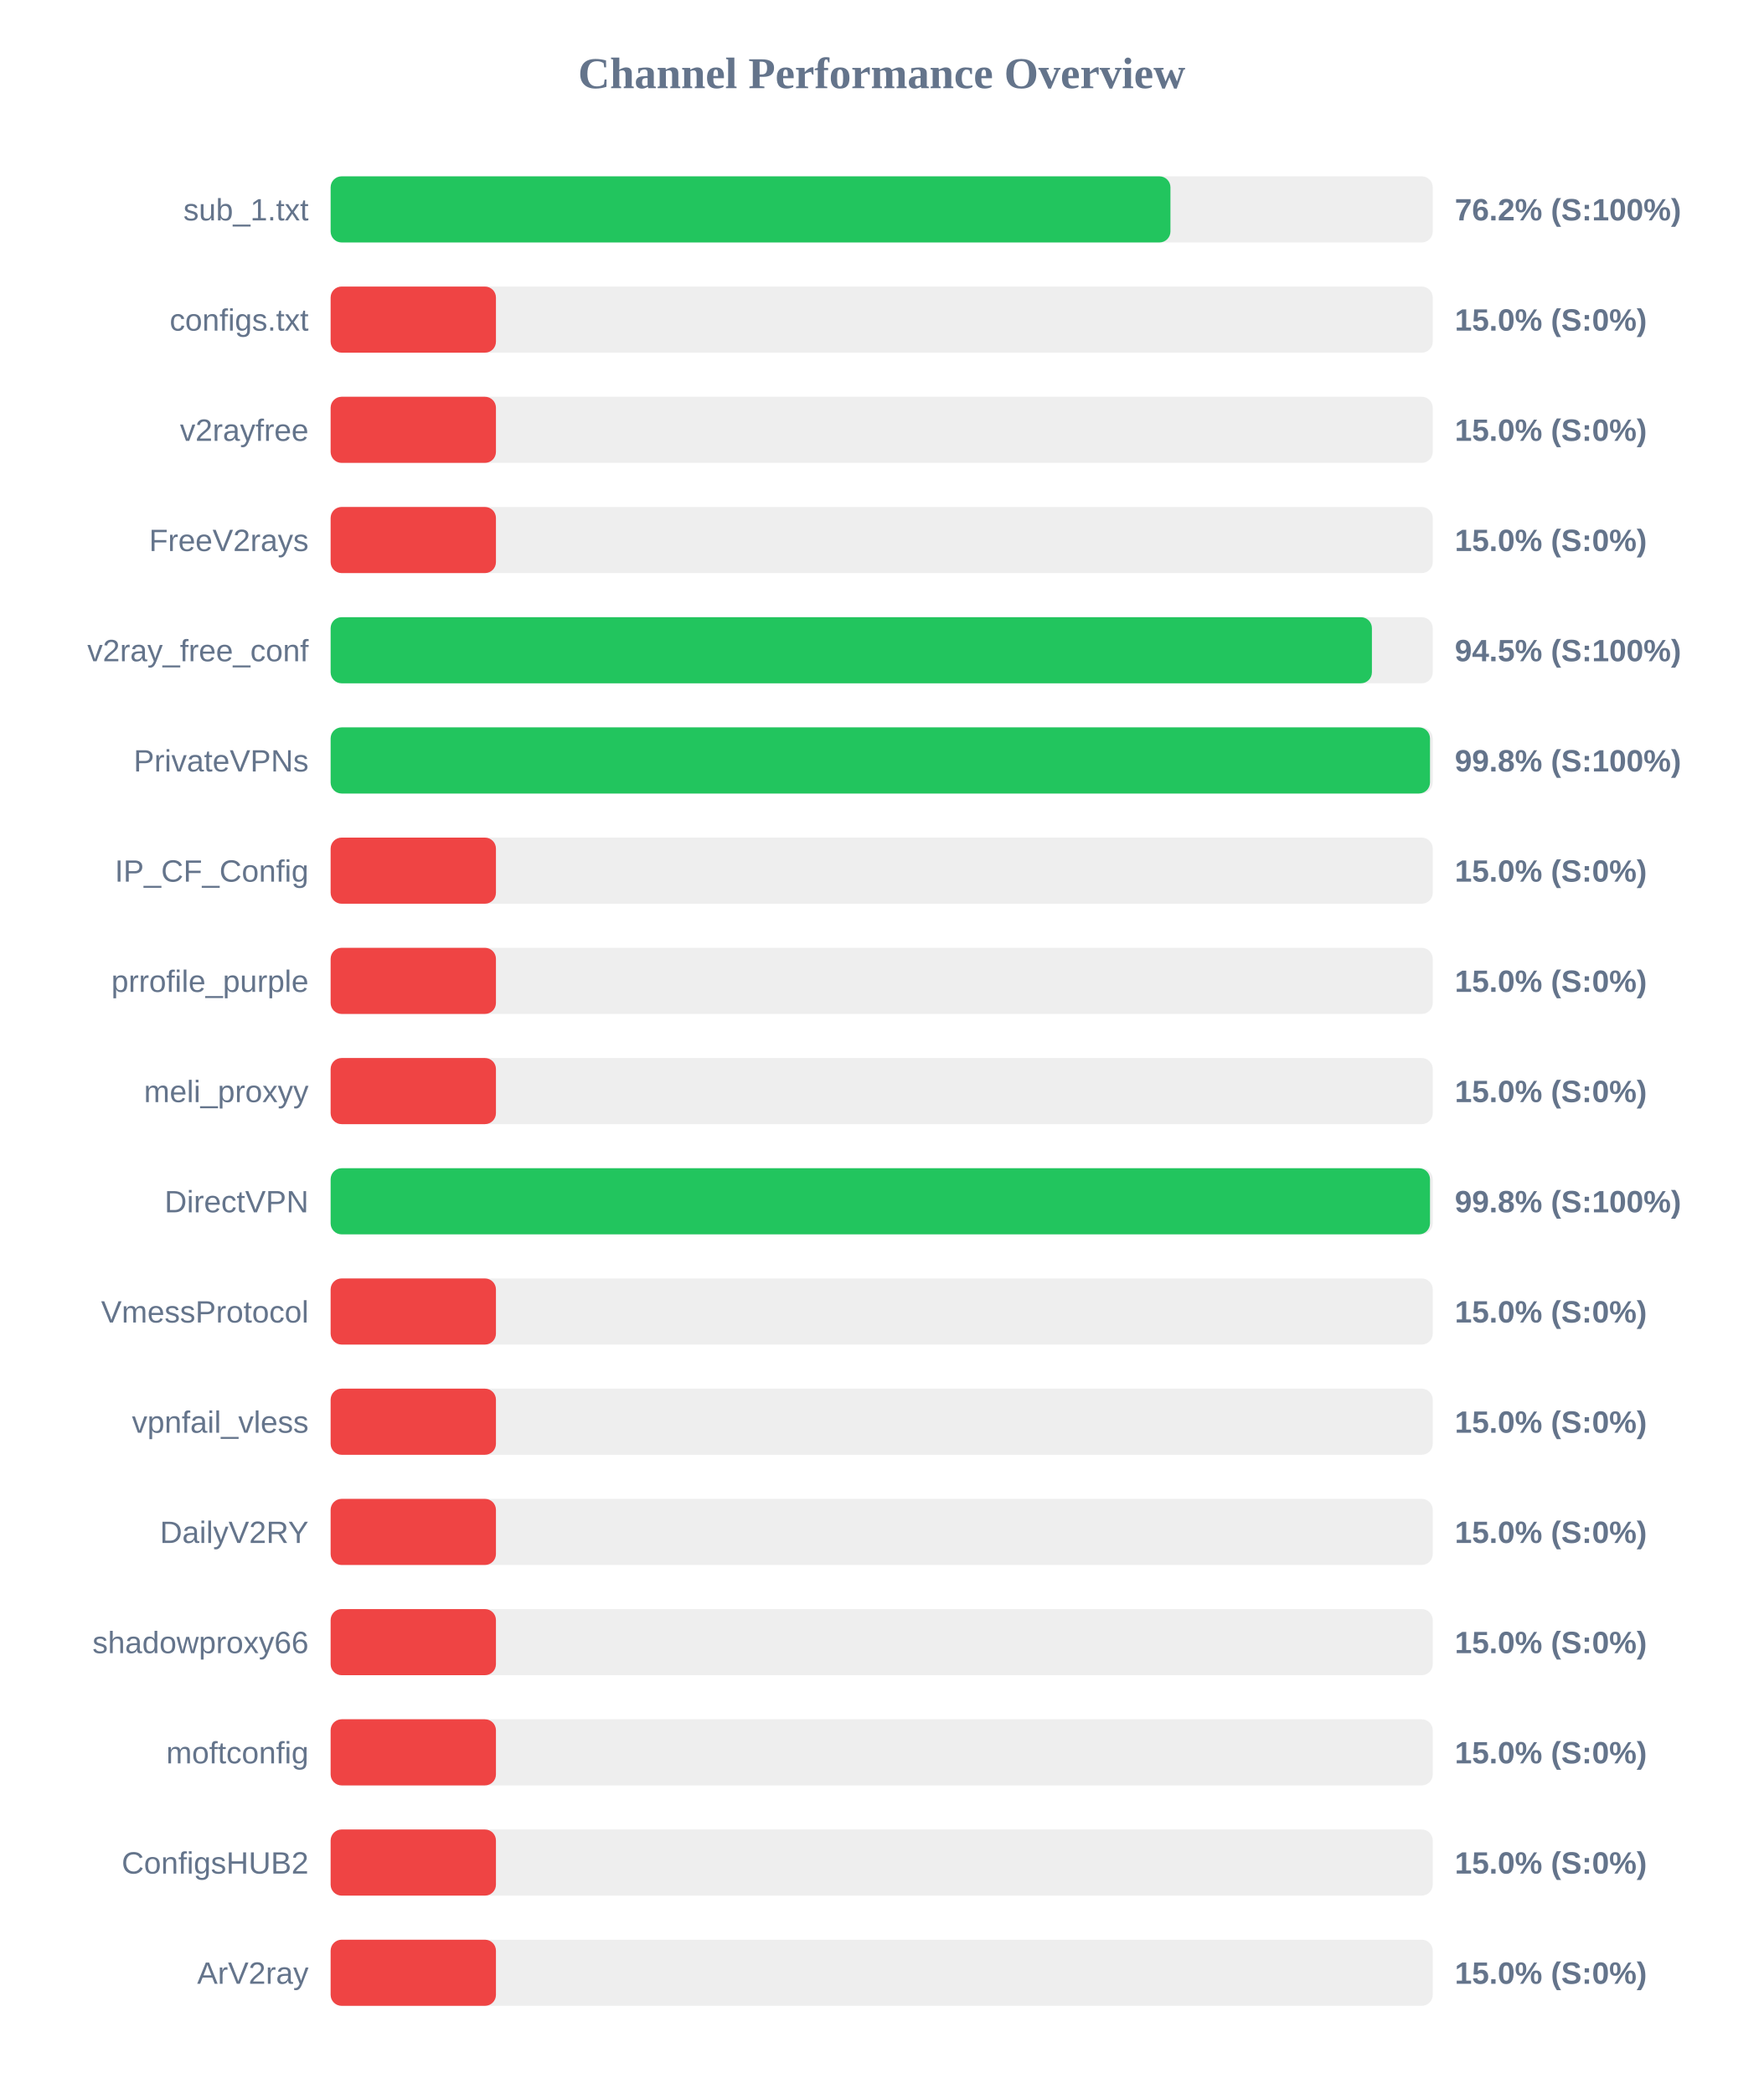
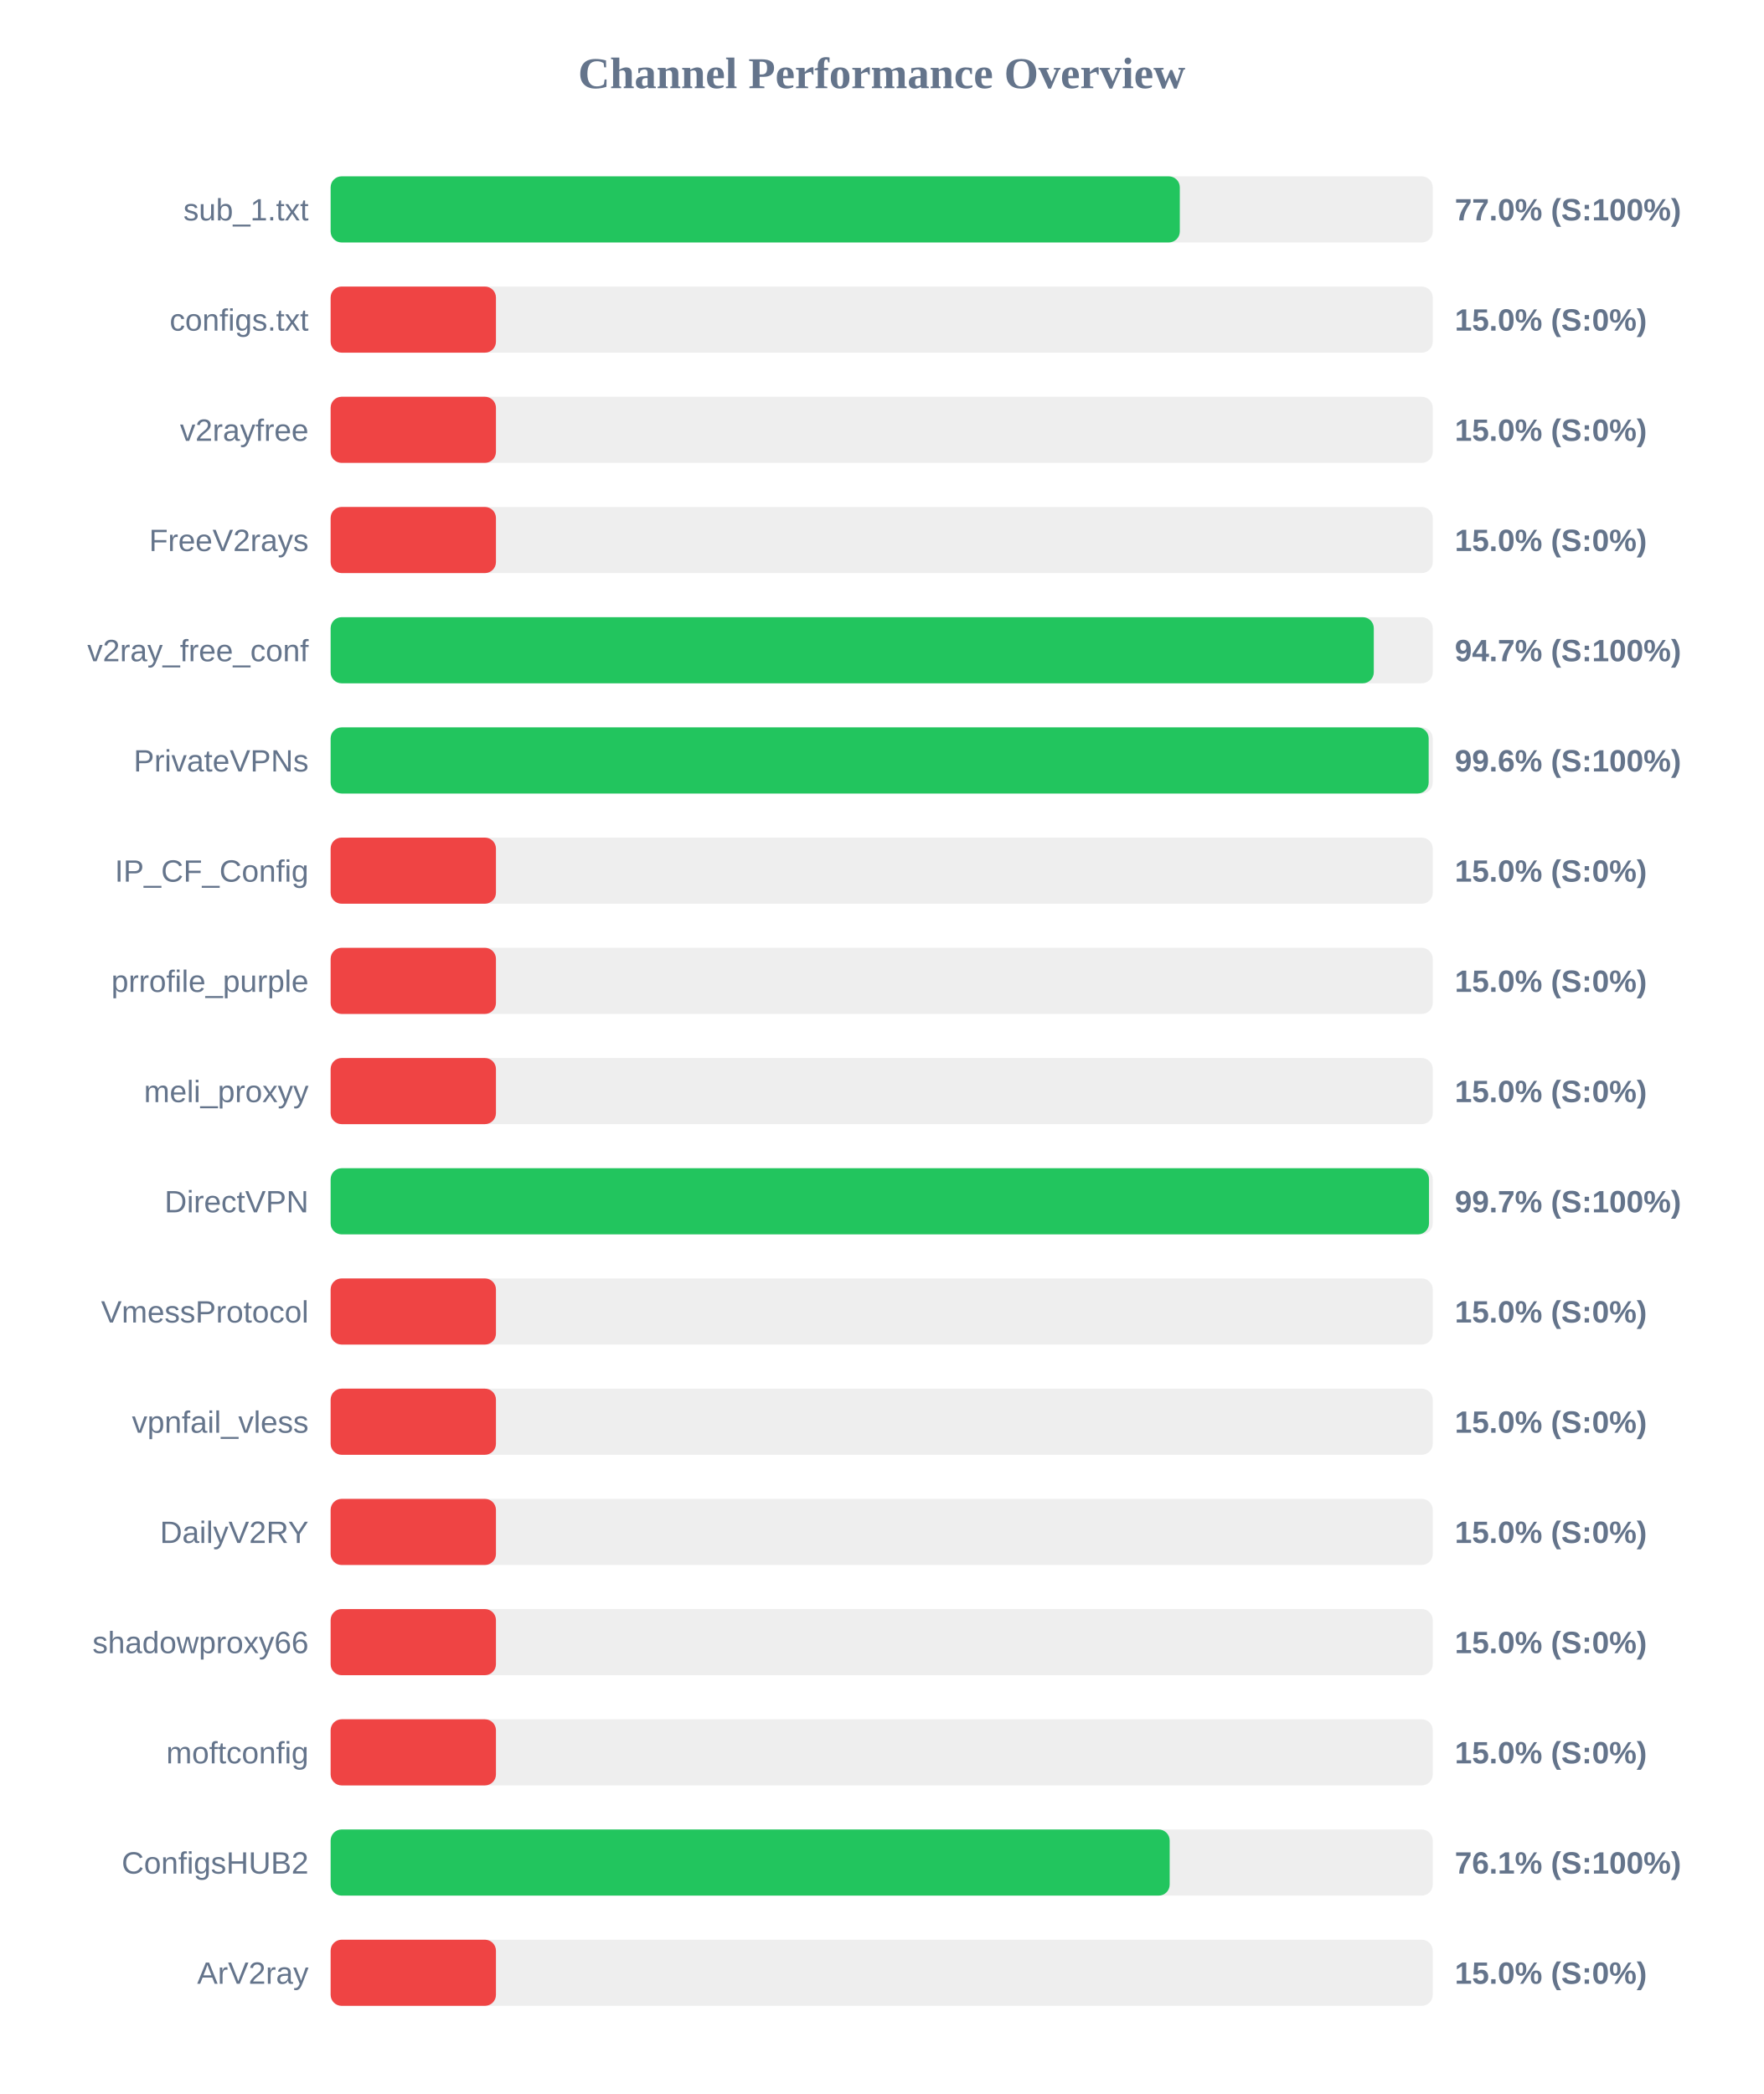
<svg xmlns="http://www.w3.org/2000/svg" width="800" height="950" version="1.1">
  <style>
        .row { font: 14px Arial; fill: #64748b; }
        .score { font: bold 14px Arial; fill: #64748b; }
    </style>
  <text x="400" y="40" text-anchor="middle" font-size="20px" font-weight="bold" fill="#64748b">Channel Performance Overview</text>
  <rect x="150" y="80" width="500" height="30" fill="#eee" rx="5" />
-   <rect x="150" y="80" width="381.0" height="30" fill="#22c55e" rx="5" />
+   <rect x="150" y="80" width="385.25" height="30" fill="#22c55e" rx="5" />
  <text x="140" y="100" text-anchor="end" class="row">sub_1.txt</text>
-   <text x="660" y="100" text-anchor="start" class="score">76.2% (S:100%)</text>
+   <text x="660" y="100" text-anchor="start" class="score">77.0% (S:100%)</text>
  <rect x="150" y="130" width="500" height="30" fill="#eee" rx="5" />
  <rect x="150" y="130" width="75.0" height="30" fill="#ef4444" rx="5" />
  <text x="140" y="150" text-anchor="end" class="row">configs.txt</text>
  <text x="660" y="150" text-anchor="start" class="score">15.0% (S:0%)</text>
  <rect x="150" y="180" width="500" height="30" fill="#eee" rx="5" />
  <rect x="150" y="180" width="75.0" height="30" fill="#ef4444" rx="5" />
  <text x="140" y="200" text-anchor="end" class="row">v2rayfree</text>
  <text x="660" y="200" text-anchor="start" class="score">15.0% (S:0%)</text>
  <rect x="150" y="230" width="500" height="30" fill="#eee" rx="5" />
  <rect x="150" y="230" width="75.0" height="30" fill="#ef4444" rx="5" />
  <text x="140" y="250" text-anchor="end" class="row">FreeV2rays</text>
  <text x="660" y="250" text-anchor="start" class="score">15.0% (S:0%)</text>
  <rect x="150" y="280" width="500" height="30" fill="#eee" rx="5" />
-   <rect x="150" y="280" width="472.4" height="30" fill="#22c55e" rx="5" />
+   <rect x="150" y="280" width="473.25" height="30" fill="#22c55e" rx="5" />
  <text x="140" y="300" text-anchor="end" class="row">v2ray_free_conf</text>
-   <text x="660" y="300" text-anchor="start" class="score">94.5% (S:100%)</text>
+   <text x="660" y="300" text-anchor="start" class="score">94.7% (S:100%)</text>
  <rect x="150" y="330" width="500" height="30" fill="#eee" rx="5" />
-   <rect x="150" y="330" width="498.75" height="30" fill="#22c55e" rx="5" />
+   <rect x="150" y="330" width="498.15" height="30" fill="#22c55e" rx="5" />
  <text x="140" y="350" text-anchor="end" class="row">PrivateVPNs</text>
-   <text x="660" y="350" text-anchor="start" class="score">99.8% (S:100%)</text>
+   <text x="660" y="350" text-anchor="start" class="score">99.6% (S:100%)</text>
  <rect x="150" y="380" width="500" height="30" fill="#eee" rx="5" />
  <rect x="150" y="380" width="75.0" height="30" fill="#ef4444" rx="5" />
  <text x="140" y="400" text-anchor="end" class="row">IP_CF_Config</text>
  <text x="660" y="400" text-anchor="start" class="score">15.0% (S:0%)</text>
  <rect x="150" y="430" width="500" height="30" fill="#eee" rx="5" />
  <rect x="150" y="430" width="75.0" height="30" fill="#ef4444" rx="5" />
  <text x="140" y="450" text-anchor="end" class="row">prrofile_purple</text>
  <text x="660" y="450" text-anchor="start" class="score">15.0% (S:0%)</text>
  <rect x="150" y="480" width="500" height="30" fill="#eee" rx="5" />
  <rect x="150" y="480" width="75.0" height="30" fill="#ef4444" rx="5" />
  <text x="140" y="500" text-anchor="end" class="row">meli_proxyy</text>
  <text x="660" y="500" text-anchor="start" class="score">15.0% (S:0%)</text>
  <rect x="150" y="530" width="500" height="30" fill="#eee" rx="5" />
-   <rect x="150" y="530" width="498.75" height="30" fill="#22c55e" rx="5" />
+   <rect x="150" y="530" width="498.3" height="30" fill="#22c55e" rx="5" />
  <text x="140" y="550" text-anchor="end" class="row">DirectVPN</text>
-   <text x="660" y="550" text-anchor="start" class="score">99.8% (S:100%)</text>
+   <text x="660" y="550" text-anchor="start" class="score">99.7% (S:100%)</text>
  <rect x="150" y="580" width="500" height="30" fill="#eee" rx="5" />
  <rect x="150" y="580" width="75.0" height="30" fill="#ef4444" rx="5" />
  <text x="140" y="600" text-anchor="end" class="row">VmessProtocol</text>
  <text x="660" y="600" text-anchor="start" class="score">15.0% (S:0%)</text>
  <rect x="150" y="630" width="500" height="30" fill="#eee" rx="5" />
  <rect x="150" y="630" width="75.0" height="30" fill="#ef4444" rx="5" />
  <text x="140" y="650" text-anchor="end" class="row">vpnfail_vless</text>
  <text x="660" y="650" text-anchor="start" class="score">15.0% (S:0%)</text>
  <rect x="150" y="680" width="500" height="30" fill="#eee" rx="5" />
  <rect x="150" y="680" width="75.0" height="30" fill="#ef4444" rx="5" />
  <text x="140" y="700" text-anchor="end" class="row">DailyV2RY</text>
  <text x="660" y="700" text-anchor="start" class="score">15.0% (S:0%)</text>
  <rect x="150" y="730" width="500" height="30" fill="#eee" rx="5" />
  <rect x="150" y="730" width="75.0" height="30" fill="#ef4444" rx="5" />
  <text x="140" y="750" text-anchor="end" class="row">shadowproxy66</text>
  <text x="660" y="750" text-anchor="start" class="score">15.0% (S:0%)</text>
  <rect x="150" y="780" width="500" height="30" fill="#eee" rx="5" />
  <rect x="150" y="780" width="75.0" height="30" fill="#ef4444" rx="5" />
  <text x="140" y="800" text-anchor="end" class="row">moftconfig</text>
  <text x="660" y="800" text-anchor="start" class="score">15.0% (S:0%)</text>
  <rect x="150" y="830" width="500" height="30" fill="#eee" rx="5" />
-   <rect x="150" y="830" width="75.0" height="30" fill="#ef4444" rx="5" />
+   <rect x="150" y="830" width="380.65" height="30" fill="#22c55e" rx="5" />
  <text x="140" y="850" text-anchor="end" class="row">ConfigsHUB2</text>
-   <text x="660" y="850" text-anchor="start" class="score">15.0% (S:0%)</text>
+   <text x="660" y="850" text-anchor="start" class="score">76.1% (S:100%)</text>
  <rect x="150" y="880" width="500" height="30" fill="#eee" rx="5" />
  <rect x="150" y="880" width="75.0" height="30" fill="#ef4444" rx="5" />
  <text x="140" y="900" text-anchor="end" class="row">ArV2ray</text>
  <text x="660" y="900" text-anchor="start" class="score">15.0% (S:0%)</text>
</svg>
